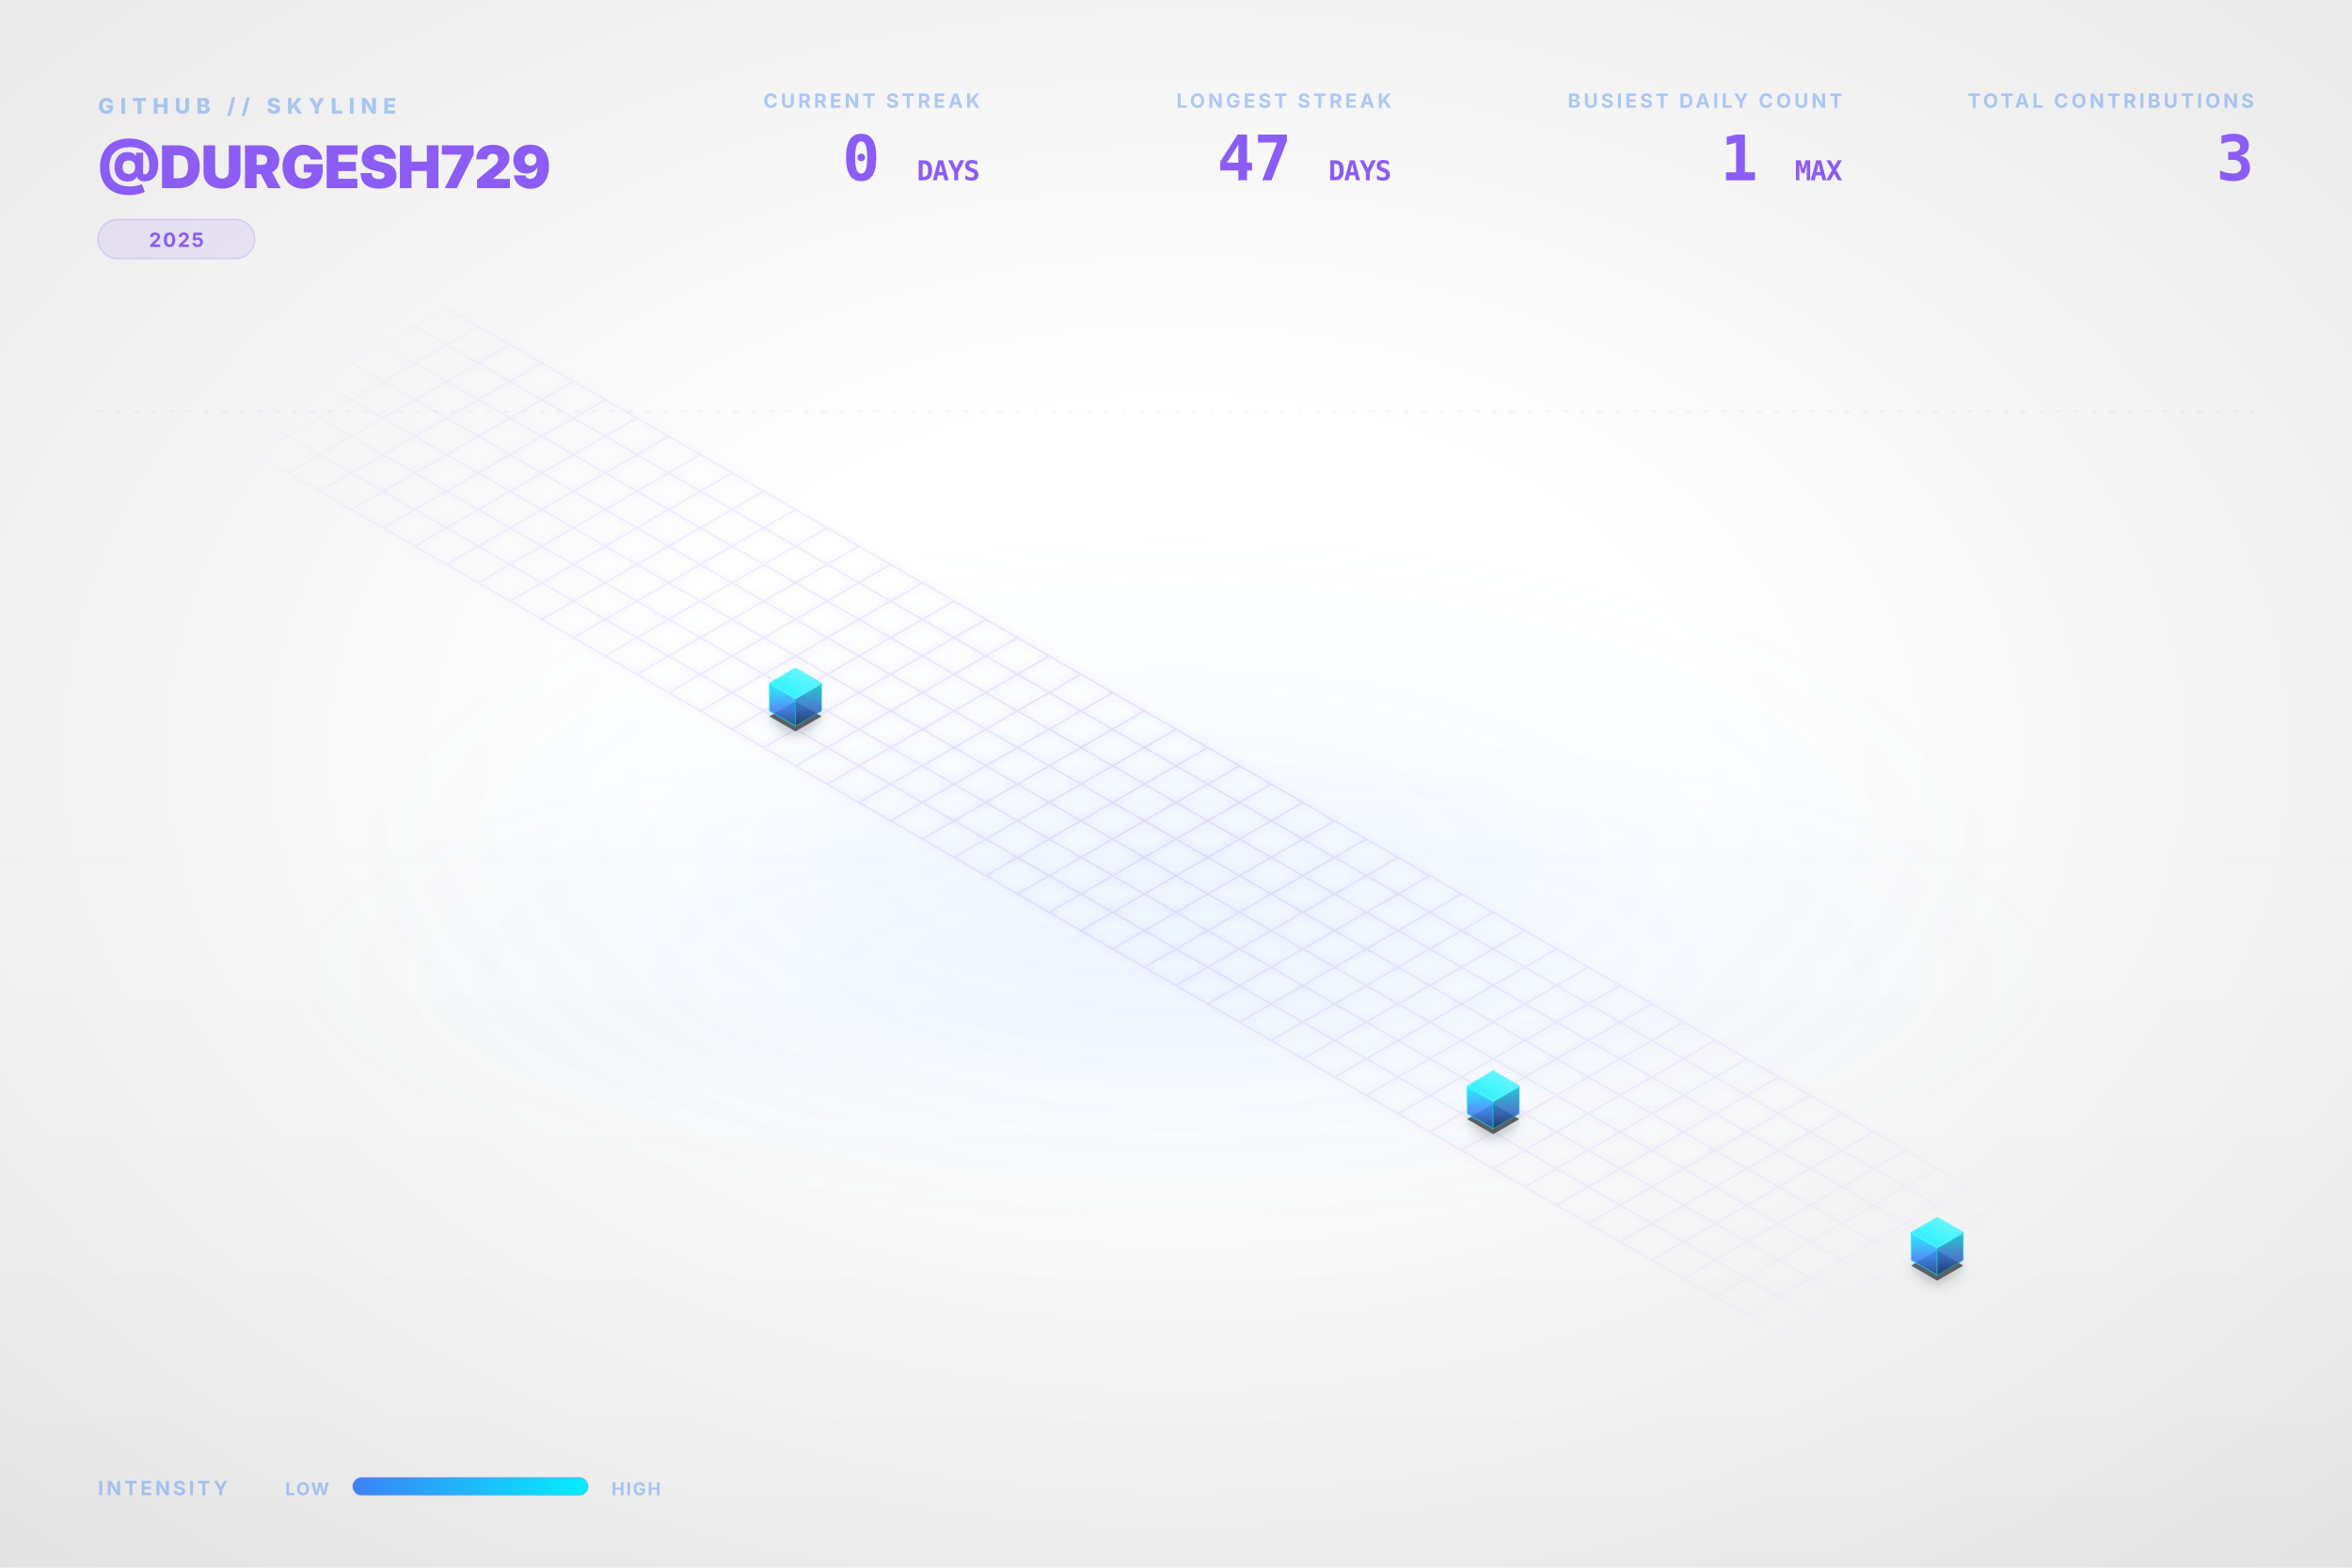
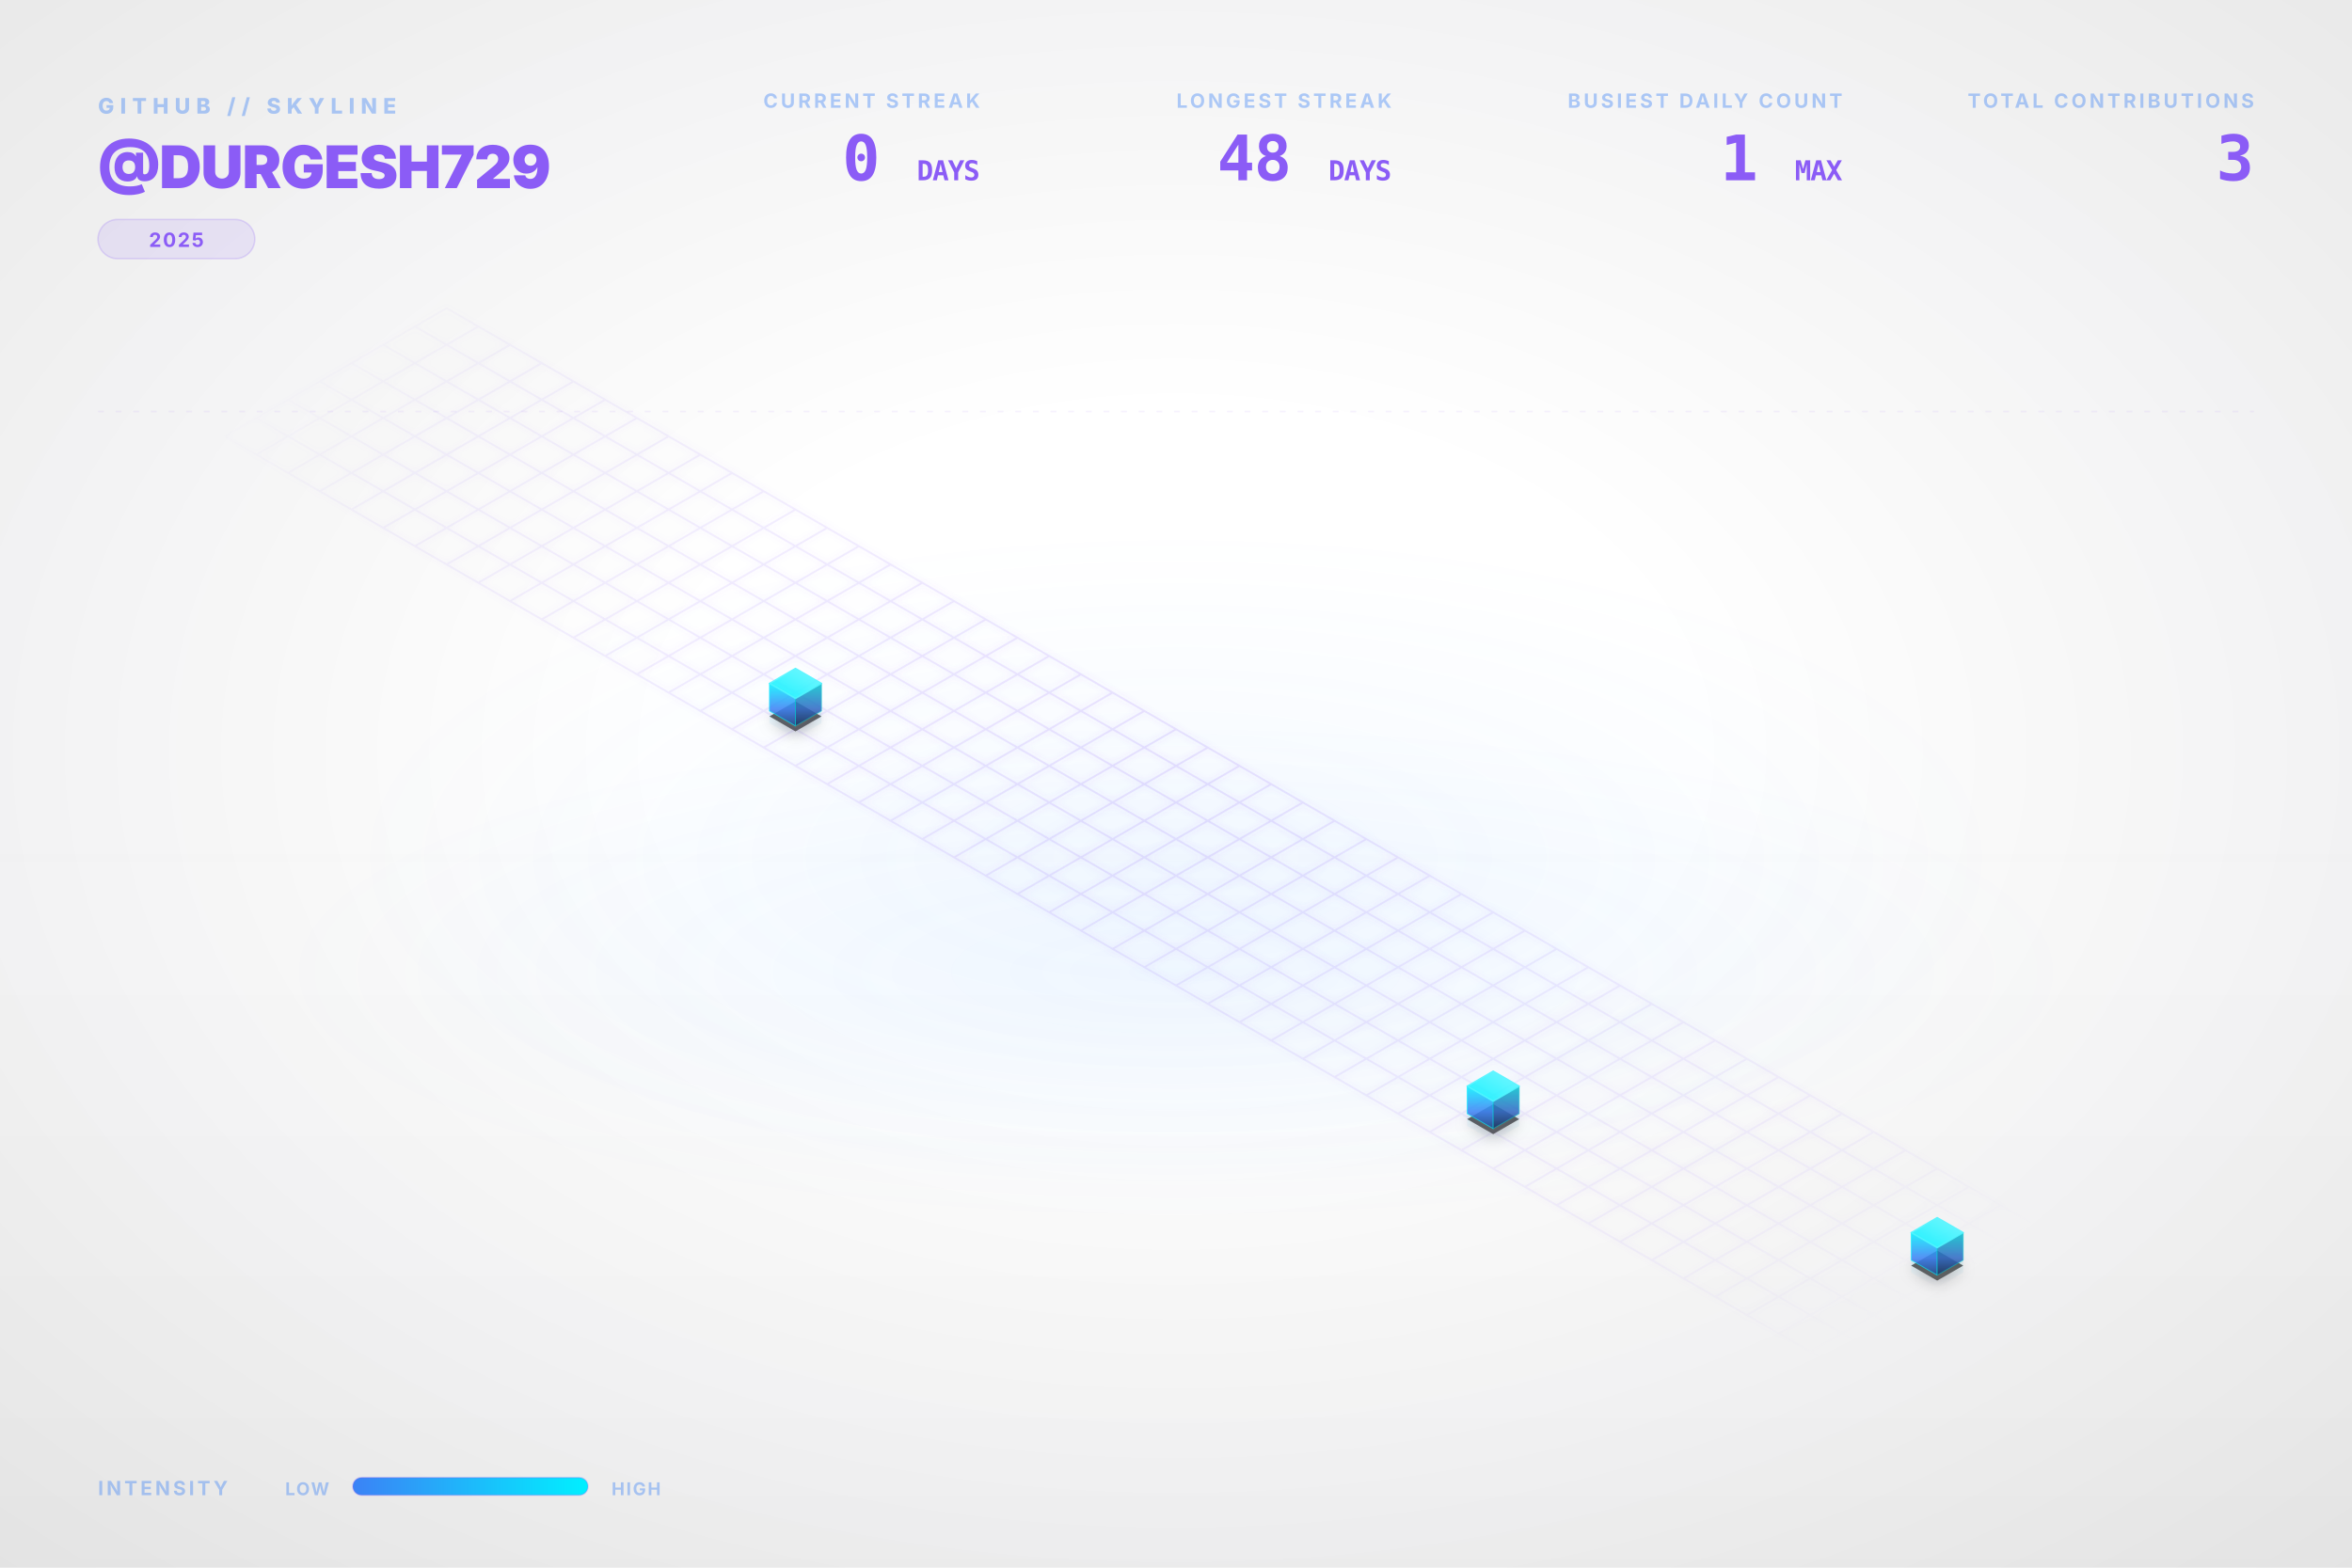
<svg xmlns="http://www.w3.org/2000/svg" viewBox="0 0 1200 800" width="100%" height="100%">
  <style type="text/css">
    .dashboard-text {
      font-family: Inter, 'Segoe UI', Helvetica, Arial, sans-serif;
      -webkit-font-smoothing: antialiased;
      -moz-osx-font-smoothing: grayscale;
    }
    .code-text {
      font-family: "JetBrains Mono", Consolas, monospace;
    }
    .building-face {
      stroke-linejoin: round;
      transition: all 0.3s ease;
    }
    path[fill="url(#top-face-gradient)"] {
      stroke: #4cf4ff;
      stroke-width: 0.8px;
    }
    path[fill="url(#left-face-gradient)"] {
      stroke: #00F0FF;
      stroke-opacity: 0.7;
    }
    path[fill="url(#right-face-gradient)"] {
      stroke: #00c0cc;
      stroke-opacity: 0.6;
    }
  </style>
  <defs>
    <linearGradient id="left-face-gradient" x1="0%" y1="100%" x2="0%" y2="0%">
      <stop offset="0%" stop-color="#234e93" stop-opacity="0.95" />
      <stop offset="40%" stop-color="#3B82F6" stop-opacity="0.95" />
      <stop offset="100%" stop-color="#00F0FF" stop-opacity="0.95" />
    </linearGradient>
    <linearGradient id="right-face-gradient" x1="0%" y1="100%" x2="0%" y2="0%">
      <stop offset="0%" stop-color="#173462" stop-opacity="0.95" />
      <stop offset="40%" stop-color="#2f68c4" stop-opacity="0.95" />
      <stop offset="100%" stop-color="#00c0cc" stop-opacity="0.95" />
    </linearGradient>
    <linearGradient id="top-face-gradient" x1="0%" y1="100%" x2="100%" y2="0%">
      <stop offset="0%" stop-color="#00F0FF" stop-opacity="0.98" />
      <stop offset="100%" stop-color="#66f6ff" stop-opacity="0.98" />
    </linearGradient>
    <linearGradient id="reflection-gradient-left" x1="0%" y1="0%" x2="0%" y2="100%">
      <stop offset="0%" stop-color="#00F0FF" stop-opacity="0.25" />
      <stop offset="100%" stop-color="#3B82F6" stop-opacity="0.0" />
    </linearGradient>
    <linearGradient id="reflection-gradient-right" x1="0%" y1="0%" x2="0%" y2="100%">
      <stop offset="0%" stop-color="#00c0cc" stop-opacity="0.25" />
      <stop offset="100%" stop-color="#2f68c4" stop-opacity="0.0" />
    </linearGradient>
    <filter id="ambient-shadow" x="-20%" y="-20%" width="140%" height="140%">
      <feGaussianBlur in="SourceAlpha" stdDeviation="4" />
      <feOffset dx="0" dy="2" result="offsetblur" />
      <feComponentTransfer>
        <feFuncA type="linear" slope="0.4" />
      </feComponentTransfer>
      <feMerge>
        <feMergeNode />
        <feMergeNode in="SourceGraphic" />
      </feMerge>
    </filter>
    <filter id="neon-glow" x="-50%" y="-50%" width="200%" height="200%">
      <feGaussianBlur stdDeviation="2.0" result="coloredBlur" />
      <feMerge>
        <feMergeNode in="coloredBlur" />
        <feMergeNode in="SourceGraphic" />
      </feMerge>
    </filter>
    <radialGradient id="bg-vignette" cx="50%" cy="48%" r="72%">
      <stop offset="30%" stop-color="#0D1117" stop-opacity="0" />
      <stop offset="100%" stop-color="#000000" stop-opacity="0.09" />
    </radialGradient>
    <linearGradient id="bg-vertical-grad" x1="0%" y1="0%" x2="0%" y2="100%">
      <stop offset="0%" stop-color="#ffffff" stop-opacity="0.018" />
      <stop offset="50%" stop-color="#ffffff" stop-opacity="0" />
      <stop offset="100%" stop-color="#000000" stop-opacity="0.022" />
    </linearGradient>
    <radialGradient id="floor-ambient-glow" cx="50%" cy="50%" r="50%">
      <stop offset="0%" stop-color="#58a6ff" stop-opacity="0.06" />
      <stop offset="100%" stop-color="#58a6ff" stop-opacity="0" />
    </radialGradient>
    <filter id="skyline-bloom" x="-30%" y="-30%" width="160%" height="160%" color-interpolation-filters="sRGB">
      <feGaussianBlur stdDeviation="18" result="blur" />
      <feComposite in="blur" in2="SourceGraphic" operator="over" />
    </filter>
    <filter id="bg-noise" x="0%" y="0%" width="100%" height="100%" color-interpolation-filters="sRGB">
      <feTurbulence type="fractalNoise" baseFrequency="0.65" numOctaves="3" stitchTiles="stitch" result="noise" />
      <feColorMatrix type="saturate" values="0" in="noise" result="grayNoise" />
      <feBlend in="SourceGraphic" in2="grayNoise" mode="overlay" result="blended" />
      <feComposite in="blended" in2="SourceGraphic" operator="in" />
    </filter>
    <radialGradient id="grid-fade" cx="50%" cy="50%" r="50%">
      <stop offset="0%" stop-color="#ffffff" stop-opacity="1.0" />
      <stop offset="80%" stop-color="#ffffff" stop-opacity="0.4" />
      <stop offset="100%" stop-color="#ffffff" stop-opacity="0.0" />
    </radialGradient>
    <mask id="grid-mask">
      <rect width="100%" height="100%" fill="url(#grid-fade)" />
    </mask>
    <linearGradient id="laser-grad" x1="0%" y1="0%" x2="100%" y2="0%">
      <stop offset="0%" stop-color="#00F0FF" stop-opacity="0" />
      <stop offset="15%" stop-color="#00F0FF" stop-opacity="1" />
      <stop offset="85%" stop-color="#00F0FF" stop-opacity="1" />
      <stop offset="100%" stop-color="#00F0FF" stop-opacity="0" />
    </linearGradient>
    <linearGradient id="legend-gradient" x1="0%" y1="0%" x2="100%" y2="0%">
      <stop offset="0%" stop-color="#3B82F6" />
      <stop offset="100%" stop-color="#00F0FF" />
    </linearGradient>
  </defs>
  <rect id="bg-base" width="1200" height="800" fill="none" />
  <rect width="1200" height="800" fill="url(#bg-vertical-grad)" />
  <rect width="1200" height="800" fill="url(#bg-vignette)" />
  <ellipse cx="600.0" cy="496.0" rx="456.0" ry="128.0" fill="url(#floor-ambient-glow)" opacity="1" />
  <g id="skyline-scene" transform="translate(39.5, 17.13) scale(0.9342)">
    <ellipse cx="600.0" cy="450.0" rx="450" ry="180" fill="url(#floor-ambient-glow)" />
    <path class="floor-grid" d="M 201.63,150.0 L 1119.62,680.0 M 184.31,160.0 L 1102.29,690.0 M 166.99,170.0 L 1084.97,700.0 M 149.67,180.0 L 1067.65,710.0 M 132.35,190.0 L 1050.33,720.0 M 115.03,200.0 L 1033.01,730.0 M 97.71,210.0 L 1015.69,740.0 M 80.38,220.0 L 998.37,750.0 M 201.63,150.0 L 80.38,220.0 M 218.95,160.0 L 97.71,230.0 M 236.27,170.0 L 115.03,240.0 M 253.59,180.0 L 132.35,250.0 M 270.91,190.0 L 149.67,260.0 M 288.23,200.0 L 166.99,270.0 M 305.55,210.0 L 184.31,280.0 M 322.87,220.0 L 201.63,290.0 M 340.19,230.0 L 218.95,300.0 M 357.51,240.0 L 236.27,310.0 M 374.83,250.0 L 253.59,320.0 M 392.15,260.0 L 270.91,330.0 M 409.47,270.0 L 288.23,340.0 M 426.79,280.0 L 305.55,350.0 M 444.12,290.0 L 322.87,360.0 M 461.44,300.0 L 340.19,370.0 M 478.76,310.0 L 357.51,380.0 M 496.08,320.0 L 374.83,390.0 M 513.4,330.0 L 392.15,400.0 M 530.72,340.0 L 409.47,410.0 M 548.04,350.0 L 426.79,420.0 M 565.36,360.0 L 444.12,430.0 M 582.68,370.0 L 461.44,440.0 M 600.0,380.0 L 478.76,450.0 M 617.32,390.0 L 496.08,460.0 M 634.64,400.0 L 513.4,470.0 M 651.96,410.0 L 530.72,480.0 M 669.28,420.0 L 548.04,490.0 M 686.6,430.0 L 565.36,500.0 M 703.92,440.0 L 582.68,510.0 M 721.24,450.0 L 600.0,520.0 M 738.56,460.0 L 617.32,530.0 M 755.88,470.0 L 634.64,540.0 M 773.21,480.0 L 651.96,550.0 M 790.53,490.0 L 669.28,560.0 M 807.85,500.0 L 686.6,570.0 M 825.17,510.0 L 703.92,580.0 M 842.49,520.0 L 721.24,590.0 M 859.81,530.0 L 738.56,600.0 M 877.13,540.0 L 755.88,610.0 M 894.45,550.0 L 773.21,620.0 M 911.77,560.0 L 790.53,630.0 M 929.09,570.0 L 807.85,640.0 M 946.41,580.0 L 825.17,650.0 M 963.73,590.0 L 842.49,660.0 M 981.05,600.0 L 859.81,670.0 M 998.37,610.0 L 877.13,680.0 M 1015.69,620.0 L 894.45,690.0 M 1033.01,630.0 L 911.77,700.0 M 1050.33,640.0 L 929.09,710.0 M 1067.65,650.0 L 946.41,720.0 M 1084.97,660.0 L 963.73,730.0 M 1102.29,670.0 L 981.05,740.0 M 1119.62,680.0 L 998.37,750.0" fill="none" stroke="#8B5CF6" stroke-opacity="0.15" stroke-width="1.0" filter="url(#neon-glow)" mask="url(#grid-mask)" />
    <path d="M 377.95,370.0 L 377.95,376.75 L 392.15,384.95 L 392.15,378.2 Z" fill="url(#reflection-gradient-left)" opacity="0.4" />
    <path d="M 392.15,378.2 L 392.15,384.95 L 406.36,376.75 L 406.36,370.0 Z" fill="url(#reflection-gradient-right)" opacity="0.4" />
    <path d="M 759.0,590.0 L 759.0,596.75 L 773.21,604.95 L 773.21,598.2 Z" fill="url(#reflection-gradient-left)" opacity="0.4" />
    <path d="M 773.21,598.2 L 773.21,604.95 L 787.41,596.75 L 787.41,590.0 Z" fill="url(#reflection-gradient-right)" opacity="0.4" />
    <path d="M 1001.49,670.0 L 1001.49,676.75 L 1015.69,684.95 L 1015.69,678.2 Z" fill="url(#reflection-gradient-left)" opacity="0.4" />
    <path d="M 1015.69,678.2 L 1015.69,684.95 L 1029.9,676.75 L 1029.9,670.0 Z" fill="url(#reflection-gradient-right)" opacity="0.4" />
    <path d="M 392.15,364.8 L 377.95,373.0 L 392.15,381.2 L 406.36,373.0 Z M 773.21,584.8 L 759.0,593.0 L 773.21,601.2 L 787.41,593.0 Z M 1015.69,664.8 L 1001.49,673.0 L 1015.69,681.2 L 1029.9,673.0 Z" fill="#000000" filter="url(#ambient-shadow)" opacity="0.6" />
    <g>
      <path class="building-face" d="M 377.95,370.0 L 377.95,355.0 L 392.15,363.2 L 392.15,378.2 Z" fill="url(#left-face-gradient)" stroke="#00F0FF" stroke-width="0.5" opacity="0.9" />
      <path class="building-face" d="M 392.15,378.2 L 392.15,363.2 L 406.36,355.0 L 406.36,370.0 Z" fill="url(#right-face-gradient)" stroke="#00F0FF" stroke-width="0.5" opacity="0.9" />
      <path class="building-face" d="M 392.15,346.8 L 377.95,355.0 L 392.15,363.2 L 406.36,355.0 Z" fill="url(#top-face-gradient)" stroke="#00F0FF" stroke-width="0.5" opacity="0.9" />
    </g>
    <g>
      <path class="building-face" d="M 759.0,590.0 L 759.0,575.0 L 773.21,583.2 L 773.21,598.2 Z" fill="url(#left-face-gradient)" stroke="#00F0FF" stroke-width="0.5" opacity="0.9" />
      <path class="building-face" d="M 773.21,598.2 L 773.21,583.2 L 787.41,575.0 L 787.41,590.0 Z" fill="url(#right-face-gradient)" stroke="#00F0FF" stroke-width="0.5" opacity="0.9" />
      <path class="building-face" d="M 773.21,566.8 L 759.0,575.0 L 773.21,583.2 L 787.41,575.0 Z" fill="url(#top-face-gradient)" stroke="#00F0FF" stroke-width="0.5" opacity="0.9" />
    </g>
    <g>
      <path class="building-face" d="M 1001.49,670.0 L 1001.49,655.0 L 1015.69,663.2 L 1015.69,678.2 Z" fill="url(#left-face-gradient)" stroke="#00F0FF" stroke-width="0.5" opacity="0.9" />
      <path class="building-face" d="M 1015.69,678.2 L 1015.69,663.2 L 1029.9,655.0 L 1029.9,670.0 Z" fill="url(#right-face-gradient)" stroke="#00F0FF" stroke-width="0.5" opacity="0.9" />
      <path class="building-face" d="M 1015.69,646.8 L 1001.49,655.0 L 1015.69,663.2 L 1029.9,655.0 Z" fill="url(#top-face-gradient)" stroke="#00F0FF" stroke-width="0.5" opacity="0.9" />
    </g>
  </g>
  <g class="dashboard-text">
    <text x="50" y="58" fill="#3B82F6" font-size="11" font-weight="800" letter-spacing="3px" opacity="0.4">GITHUB // SKYLINE</text>
    <text x="50" y="96" fill="#8B5CF6" font-size="30" font-weight="900" letter-spacing="-0.5px">@DURGESH729</text>
    <g transform="translate(50, 112)">
      <rect x="0" y="0" width="80.0" height="20" rx="10" fill="#8B5CF6" fill-opacity="0.12" stroke="#8B5CF6" stroke-opacity="0.2" stroke-width="0.8" />
      <text x="40.0" y="14" text-anchor="middle" fill="#8B5CF6" font-size="10" font-weight="700" letter-spacing="0.8px">2025</text>
    </g>
    <text x="1150" y="55" text-anchor="end" fill="#3B82F6" font-size="10" font-weight="700" letter-spacing="1.5px" opacity="0.4">TOTAL CONTRIBUTIONS</text>
    <text x="1150" y="92" text-anchor="end" fill="#8B5CF6" font-size="32" font-weight="900" letter-spacing="-0.5px" class="code-text">3</text>
    <text x="940" y="55" text-anchor="end" fill="#3B82F6" font-size="10" font-weight="700" letter-spacing="1.5px" opacity="0.4">BUSIEST DAILY COUNT</text>
    <text x="940" y="92" text-anchor="end" fill="#8B5CF6" font-size="32" font-weight="900" letter-spacing="-0.5px" class="code-text">1 <tspan font-size="14" font-weight="700" opacity="0.5">MAX</tspan>
    </text>
    <text x="710" y="55" text-anchor="end" fill="#3B82F6" font-size="10" font-weight="700" letter-spacing="1.5px" opacity="0.4">LONGEST STREAK</text>
-     <text x="710" y="92" text-anchor="end" fill="#8B5CF6" font-size="32" font-weight="900" letter-spacing="-0.5px" class="code-text">47 <tspan font-size="14" font-weight="700" opacity="0.5">DAYS</tspan>
+     <text x="710" y="92" text-anchor="end" fill="#8B5CF6" font-size="32" font-weight="900" letter-spacing="-0.5px" class="code-text">48 <tspan font-size="14" font-weight="700" opacity="0.5">DAYS</tspan>
    </text>
    <text x="500" y="55" text-anchor="end" fill="#3B82F6" font-size="10" font-weight="700" letter-spacing="1.5px" opacity="0.4">CURRENT STREAK</text>
    <text x="500" y="92" text-anchor="end" fill="#8B5CF6" font-size="32" font-weight="900" letter-spacing="-0.5px" class="code-text">0 <tspan font-size="14" font-weight="700" opacity="0.5">DAYS</tspan>
    </text>
    <text x="50" y="763" fill="#3B82F6" font-size="10" font-weight="700" letter-spacing="1.5px" opacity="0.4">INTENSITY</text>
    <text x="168" y="763" text-anchor="end" fill="#3B82F6" font-size="9" font-weight="700" letter-spacing="0.8px" opacity="0.4">LOW</text>
    <rect x="180" y="754" width="120" height="9" rx="4.5" fill="url(#legend-gradient)" />
    <rect x="180" y="754" width="120" height="9" rx="4.5" fill="none" stroke="#8B5CF6" stroke-opacity="0.25" stroke-width="0.8" />
    <text x="312" y="763" fill="#3B82F6" font-size="9" font-weight="700" letter-spacing="0.8px" opacity="0.4">HIGH</text>
    <line x1="50" y1="210" x2="1150" y2="210" stroke="#8B5CF6" stroke-opacity="0.08" stroke-width="0.8" stroke-dasharray="3,6" />
  </g>
</svg>
